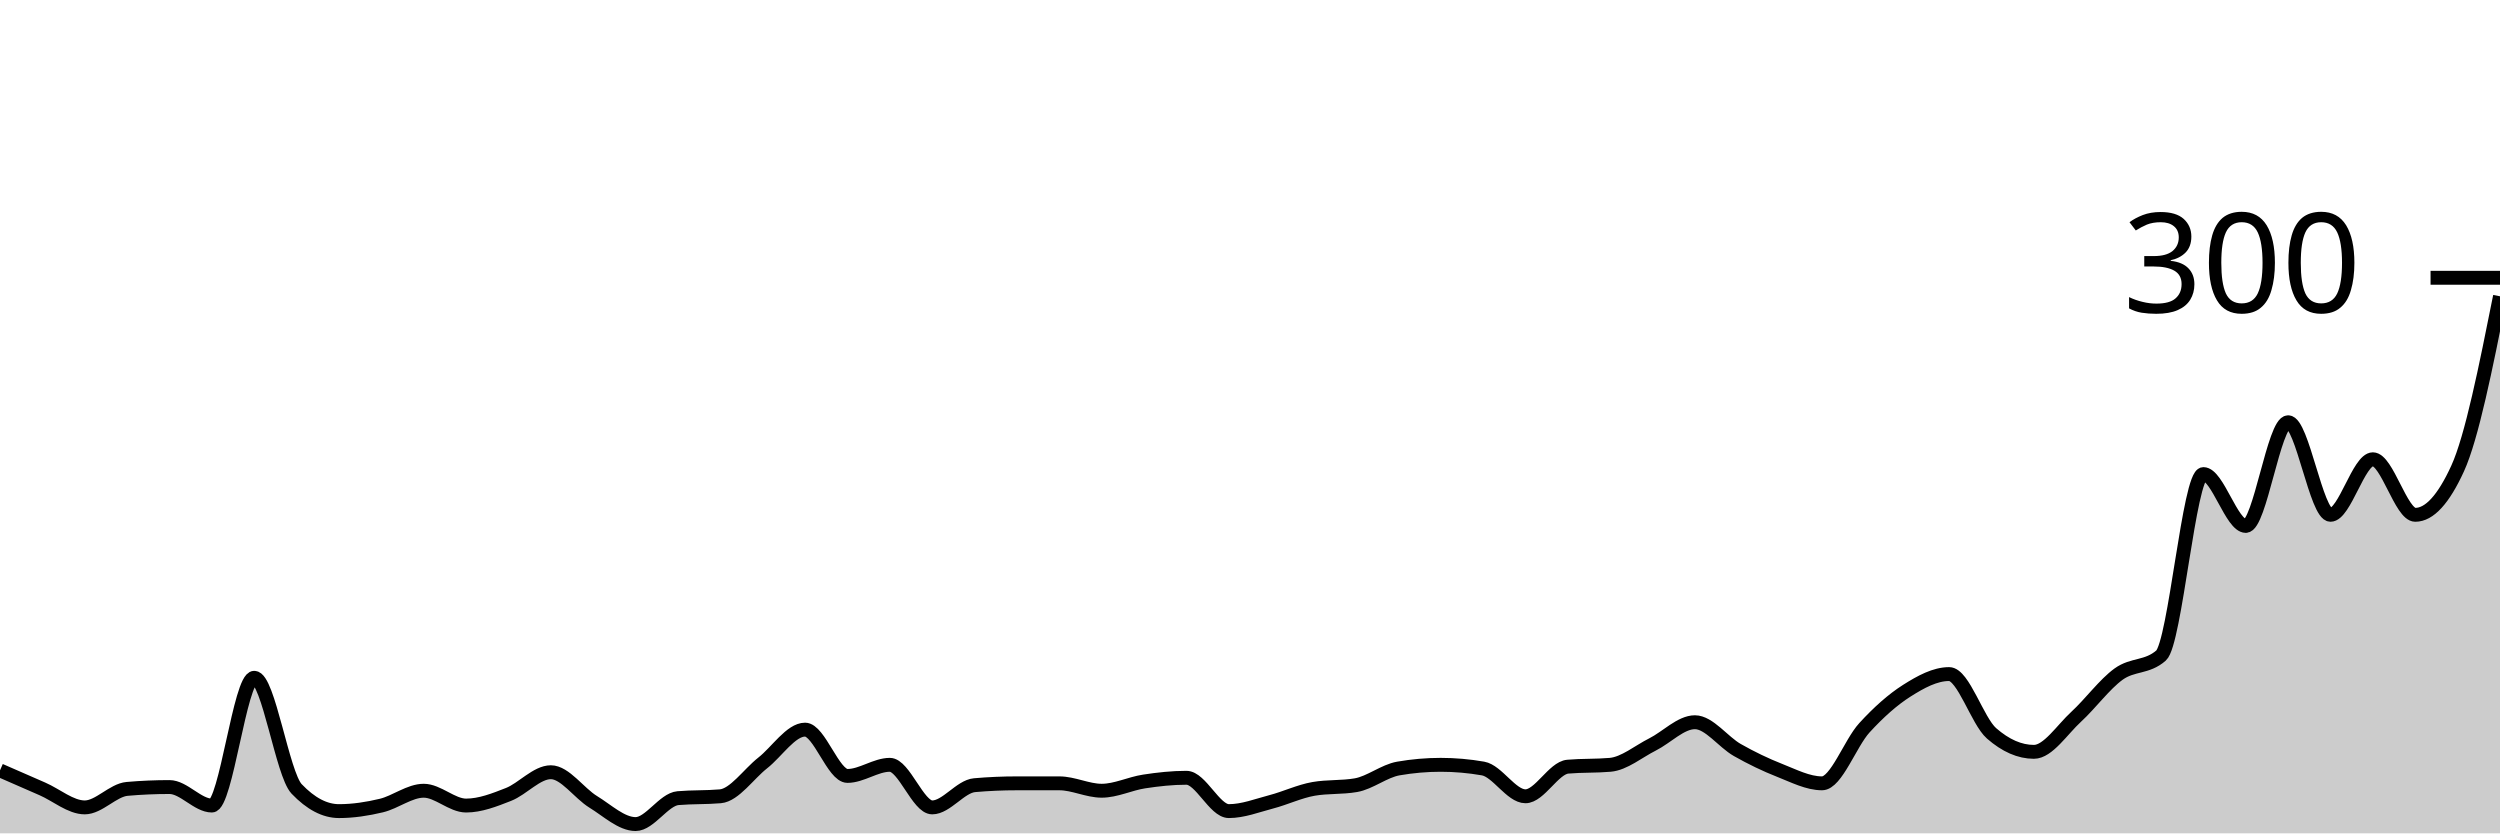
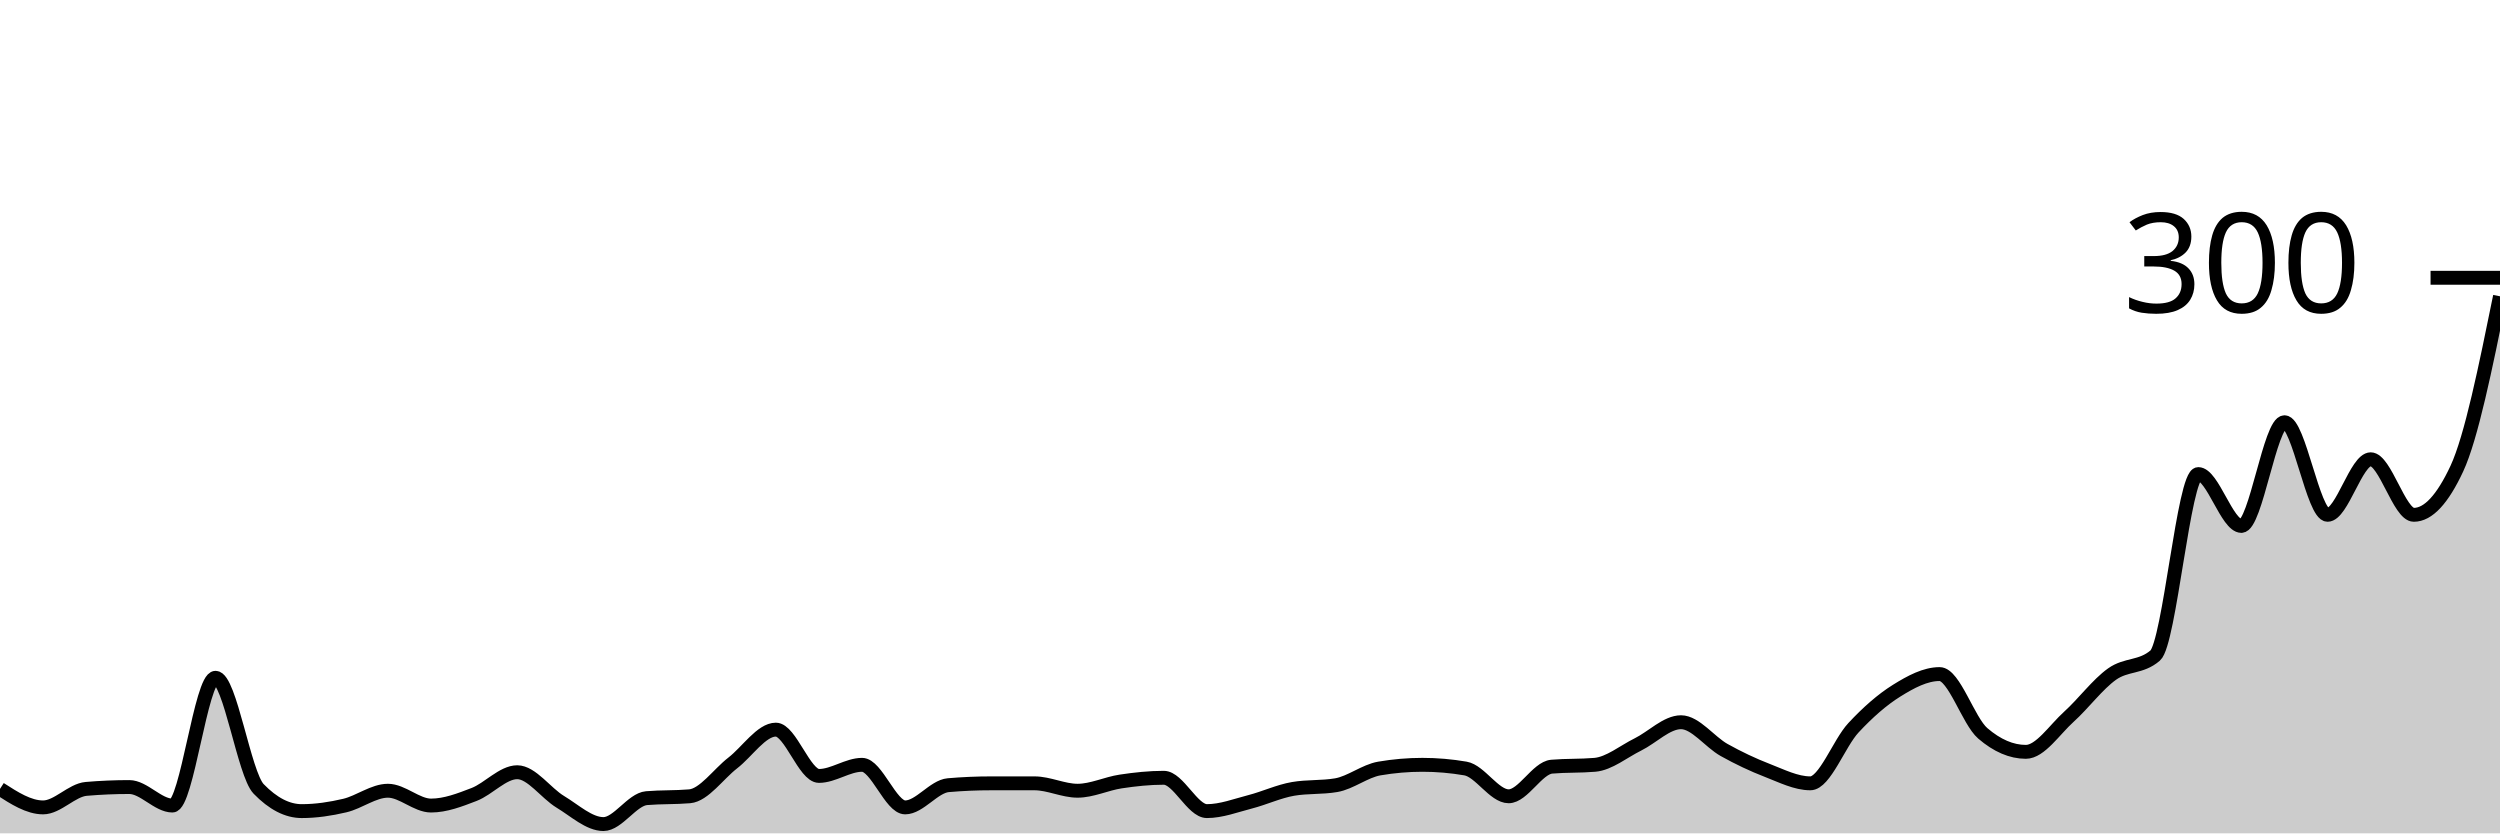
<svg xmlns="http://www.w3.org/2000/svg" viewBox="0 0 180 60">
  <g transform="translate(0,20)">
-     <path class="area" fill="rgba(0, 0, 0, 0.2)" d="M0,35.467C1.017,35.911,2.034,36.356,3.051,36.8C4.068,37.244,5.085,38.133,6.102,38.133C7.119,38.133,8.136,36.889,9.153,36.8C10.169,36.711,11.186,36.667,12.203,36.667C13.22,36.667,14.237,38,15.254,38C16.271,38,17.288,28.8,18.305,28.8C19.322,28.8,20.339,35.733,21.356,36.8C22.373,37.867,23.39,38.4,24.407,38.4C25.424,38.4,26.441,38.244,27.458,38C28.475,37.756,29.492,36.933,30.508,36.933C31.525,36.933,32.542,38,33.559,38C34.576,38,35.593,37.6,36.61,37.2C37.627,36.8,38.644,35.6,39.661,35.6C40.678,35.6,41.695,37.111,42.712,37.733C43.729,38.356,44.746,39.333,45.763,39.333C46.78,39.333,47.797,37.556,48.814,37.467C49.831,37.378,50.847,37.422,51.864,37.333C52.881,37.244,53.898,35.733,54.915,34.933C55.932,34.133,56.949,32.533,57.966,32.533C58.983,32.533,60,35.867,61.017,35.867C62.034,35.867,63.051,35.067,64.068,35.067C65.085,35.067,66.102,38.133,67.119,38.133C68.136,38.133,69.153,36.622,70.169,36.533C71.186,36.444,72.203,36.4,73.22,36.4C74.237,36.4,75.254,36.4,76.271,36.4C77.288,36.4,78.305,36.933,79.322,36.933C80.339,36.933,81.356,36.422,82.373,36.267C83.39,36.111,84.407,36,85.424,36C86.441,36,87.458,38.4,88.475,38.4C89.492,38.4,90.508,38,91.525,37.733C92.542,37.467,93.559,36.978,94.576,36.8C95.593,36.622,96.61,36.711,97.627,36.533C98.644,36.356,99.661,35.511,100.678,35.333C101.695,35.156,102.712,35.067,103.729,35.067C104.746,35.067,105.763,35.156,106.78,35.333C107.797,35.511,108.814,37.333,109.831,37.333C110.847,37.333,111.864,35.289,112.881,35.2C113.898,35.111,114.915,35.156,115.932,35.067C116.949,34.978,117.966,34.111,118.983,33.6C120,33.089,121.017,32,122.034,32C123.051,32,124.068,33.422,125.085,34C126.102,34.578,127.119,35.067,128.136,35.467C129.153,35.867,130.169,36.4,131.186,36.4C132.203,36.4,133.22,33.511,134.237,32.4C135.254,31.289,136.271,30.378,137.288,29.733C138.305,29.089,139.322,28.533,140.339,28.533C141.356,28.533,142.373,31.911,143.39,32.8C144.407,33.689,145.424,34.133,146.441,34.133C147.458,34.133,148.475,32.533,149.492,31.6C150.508,30.667,151.525,29.267,152.542,28.533C153.559,27.8,154.576,28.089,155.593,27.2C156.61,26.311,157.627,14.133,158.644,14.133C159.661,14.133,160.678,17.867,161.695,17.867C162.712,17.867,163.729,10.4,164.746,10.4C165.763,10.4,166.78,17.067,167.797,17.067C168.814,17.067,169.831,13.067,170.847,13.067C171.864,13.067,172.881,17.067,173.898,17.067C174.915,17.067,175.932,15.956,176.949,13.733C177.966,11.511,178.983,6.422,180,1.333L180,40C178.983,40,177.966,40,176.949,40C175.932,40,174.915,40,173.898,40C172.881,40,171.864,40,170.847,40C169.831,40,168.814,40,167.797,40C166.78,40,165.763,40,164.746,40C163.729,40,162.712,40,161.695,40C160.678,40,159.661,40,158.644,40C157.627,40,156.61,40,155.593,40C154.576,40,153.559,40,152.542,40C151.525,40,150.508,40,149.492,40C148.475,40,147.458,40,146.441,40C145.424,40,144.407,40,143.39,40C142.373,40,141.356,40,140.339,40C139.322,40,138.305,40,137.288,40C136.271,40,135.254,40,134.237,40C133.22,40,132.203,40,131.186,40C130.169,40,129.153,40,128.136,40C127.119,40,126.102,40,125.085,40C124.068,40,123.051,40,122.034,40C121.017,40,120,40,118.983,40C117.966,40,116.949,40,115.932,40C114.915,40,113.898,40,112.881,40C111.864,40,110.847,40,109.831,40C108.814,40,107.797,40,106.78,40C105.763,40,104.746,40,103.729,40C102.712,40,101.695,40,100.678,40C99.661,40,98.644,40,97.627,40C96.61,40,95.593,40,94.576,40C93.559,40,92.542,40,91.525,40C90.508,40,89.492,40,88.475,40C87.458,40,86.441,40,85.424,40C84.407,40,83.39,40,82.373,40C81.356,40,80.339,40,79.322,40C78.305,40,77.288,40,76.271,40C75.254,40,74.237,40,73.22,40C72.203,40,71.186,40,70.169,40C69.153,40,68.136,40,67.119,40C66.102,40,65.085,40,64.068,40C63.051,40,62.034,40,61.017,40C60,40,58.983,40,57.966,40C56.949,40,55.932,40,54.915,40C53.898,40,52.881,40,51.864,40C50.847,40,49.831,40,48.814,40C47.797,40,46.78,40,45.763,40C44.746,40,43.729,40,42.712,40C41.695,40,40.678,40,39.661,40C38.644,40,37.627,40,36.61,40C35.593,40,34.576,40,33.559,40C32.542,40,31.525,40,30.508,40C29.492,40,28.475,40,27.458,40C26.441,40,25.424,40,24.407,40C23.39,40,22.373,40,21.356,40C20.339,40,19.322,40,18.305,40C17.288,40,16.271,40,15.254,40C14.237,40,13.22,40,12.203,40C11.186,40,10.169,40,9.153,40C8.136,40,7.119,40,6.102,40C5.085,40,4.068,40,3.051,40C2.034,40,1.017,40,0,40Z" />
-     <path class="line" stroke="black" fill="none" d="M0,35.467C1.017,35.911,2.034,36.356,3.051,36.8C4.068,37.244,5.085,38.133,6.102,38.133C7.119,38.133,8.136,36.889,9.153,36.8C10.169,36.711,11.186,36.667,12.203,36.667C13.22,36.667,14.237,38,15.254,38C16.271,38,17.288,28.8,18.305,28.8C19.322,28.8,20.339,35.733,21.356,36.8C22.373,37.867,23.39,38.4,24.407,38.4C25.424,38.4,26.441,38.244,27.458,38C28.475,37.756,29.492,36.933,30.508,36.933C31.525,36.933,32.542,38,33.559,38C34.576,38,35.593,37.6,36.61,37.2C37.627,36.8,38.644,35.6,39.661,35.6C40.678,35.6,41.695,37.111,42.712,37.733C43.729,38.356,44.746,39.333,45.763,39.333C46.78,39.333,47.797,37.556,48.814,37.467C49.831,37.378,50.847,37.422,51.864,37.333C52.881,37.244,53.898,35.733,54.915,34.933C55.932,34.133,56.949,32.533,57.966,32.533C58.983,32.533,60,35.867,61.017,35.867C62.034,35.867,63.051,35.067,64.068,35.067C65.085,35.067,66.102,38.133,67.119,38.133C68.136,38.133,69.153,36.622,70.169,36.533C71.186,36.444,72.203,36.4,73.22,36.4C74.237,36.4,75.254,36.4,76.271,36.4C77.288,36.4,78.305,36.933,79.322,36.933C80.339,36.933,81.356,36.422,82.373,36.267C83.39,36.111,84.407,36,85.424,36C86.441,36,87.458,38.4,88.475,38.4C89.492,38.4,90.508,38,91.525,37.733C92.542,37.467,93.559,36.978,94.576,36.8C95.593,36.622,96.61,36.711,97.627,36.533C98.644,36.356,99.661,35.511,100.678,35.333C101.695,35.156,102.712,35.067,103.729,35.067C104.746,35.067,105.763,35.156,106.78,35.333C107.797,35.511,108.814,37.333,109.831,37.333C110.847,37.333,111.864,35.289,112.881,35.2C113.898,35.111,114.915,35.156,115.932,35.067C116.949,34.978,117.966,34.111,118.983,33.6C120,33.089,121.017,32,122.034,32C123.051,32,124.068,33.422,125.085,34C126.102,34.578,127.119,35.067,128.136,35.467C129.153,35.867,130.169,36.4,131.186,36.4C132.203,36.4,133.22,33.511,134.237,32.4C135.254,31.289,136.271,30.378,137.288,29.733C138.305,29.089,139.322,28.533,140.339,28.533C141.356,28.533,142.373,31.911,143.39,32.8C144.407,33.689,145.424,34.133,146.441,34.133C147.458,34.133,148.475,32.533,149.492,31.6C150.508,30.667,151.525,29.267,152.542,28.533C153.559,27.8,154.576,28.089,155.593,27.2C156.61,26.311,157.627,14.133,158.644,14.133C159.661,14.133,160.678,17.867,161.695,17.867C162.712,17.867,163.729,10.4,164.746,10.4C165.763,10.4,166.78,17.067,167.797,17.067C168.814,17.067,169.831,13.067,170.847,13.067C171.864,13.067,172.881,17.067,173.898,17.067C174.915,17.067,175.932,15.956,176.949,13.733C177.966,11.511,178.983,6.422,180,1.333" />
+     <path class="area" fill="rgba(0, 0, 0, 0.2)" d="M0,36.8C1.034,37.467,2.069,38.133,3.103,38.133C4.138,38.133,5.172,36.889,6.207,36.8C7.241,36.711,8.276,36.667,9.31,36.667C10.345,36.667,11.379,38,12.414,38C13.448,38,14.483,28.8,15.517,28.8C16.552,28.8,17.586,35.733,18.621,36.8C19.655,37.867,20.69,38.4,21.724,38.4C22.759,38.4,23.793,38.244,24.828,38C25.862,37.756,26.897,36.933,27.931,36.933C28.966,36.933,30,38,31.034,38C32.069,38,33.103,37.6,34.138,37.2C35.172,36.8,36.207,35.6,37.241,35.6C38.276,35.6,39.31,37.111,40.345,37.733C41.379,38.356,42.414,39.333,43.448,39.333C44.483,39.333,45.517,37.556,46.552,37.467C47.586,37.378,48.621,37.422,49.655,37.333C50.69,37.244,51.724,35.733,52.759,34.933C53.793,34.133,54.828,32.533,55.862,32.533C56.897,32.533,57.931,35.867,58.966,35.867C60,35.867,61.034,35.067,62.069,35.067C63.103,35.067,64.138,38.133,65.172,38.133C66.207,38.133,67.241,36.622,68.276,36.533C69.31,36.444,70.345,36.4,71.379,36.4C72.414,36.4,73.448,36.4,74.483,36.4C75.517,36.4,76.552,36.933,77.586,36.933C78.621,36.933,79.655,36.422,80.69,36.267C81.724,36.111,82.759,36,83.793,36C84.828,36,85.862,38.4,86.897,38.4C87.931,38.4,88.966,38,90,37.733C91.034,37.467,92.069,36.978,93.103,36.8C94.138,36.622,95.172,36.711,96.207,36.533C97.241,36.356,98.276,35.511,99.31,35.333C100.345,35.156,101.379,35.067,102.414,35.067C103.448,35.067,104.483,35.156,105.517,35.333C106.552,35.511,107.586,37.333,108.621,37.333C109.655,37.333,110.69,35.289,111.724,35.2C112.759,35.111,113.793,35.156,114.828,35.067C115.862,34.978,116.897,34.111,117.931,33.6C118.966,33.089,120,32,121.034,32C122.069,32,123.103,33.422,124.138,34C125.172,34.578,126.207,35.067,127.241,35.467C128.276,35.867,129.31,36.4,130.345,36.4C131.379,36.4,132.414,33.511,133.448,32.4C134.483,31.289,135.517,30.378,136.552,29.733C137.586,29.089,138.621,28.533,139.655,28.533C140.69,28.533,141.724,31.911,142.759,32.8C143.793,33.689,144.828,34.133,145.862,34.133C146.897,34.133,147.931,32.533,148.966,31.6C150,30.667,151.034,29.267,152.069,28.533C153.103,27.8,154.138,28.089,155.172,27.2C156.207,26.311,157.241,14.133,158.276,14.133C159.31,14.133,160.345,17.867,161.379,17.867C162.414,17.867,163.448,10.4,164.483,10.4C165.517,10.4,166.552,17.067,167.586,17.067C168.621,17.067,169.655,13.067,170.69,13.067C171.724,13.067,172.759,17.067,173.793,17.067C174.828,17.067,175.862,15.956,176.897,13.733C177.931,11.511,178.966,6.422,180,1.333L180,40C178.966,40,177.931,40,176.897,40C175.862,40,174.828,40,173.793,40C172.759,40,171.724,40,170.69,40C169.655,40,168.621,40,167.586,40C166.552,40,165.517,40,164.483,40C163.448,40,162.414,40,161.379,40C160.345,40,159.31,40,158.276,40C157.241,40,156.207,40,155.172,40C154.138,40,153.103,40,152.069,40C151.034,40,150,40,148.966,40C147.931,40,146.897,40,145.862,40C144.828,40,143.793,40,142.759,40C141.724,40,140.69,40,139.655,40C138.621,40,137.586,40,136.552,40C135.517,40,134.483,40,133.448,40C132.414,40,131.379,40,130.345,40C129.31,40,128.276,40,127.241,40C126.207,40,125.172,40,124.138,40C123.103,40,122.069,40,121.034,40C120,40,118.966,40,117.931,40C116.897,40,115.862,40,114.828,40C113.793,40,112.759,40,111.724,40C110.69,40,109.655,40,108.621,40C107.586,40,106.552,40,105.517,40C104.483,40,103.448,40,102.414,40C101.379,40,100.345,40,99.31,40C98.276,40,97.241,40,96.207,40C95.172,40,94.138,40,93.103,40C92.069,40,91.034,40,90,40C88.966,40,87.931,40,86.897,40C85.862,40,84.828,40,83.793,40C82.759,40,81.724,40,80.69,40C79.655,40,78.621,40,77.586,40C76.552,40,75.517,40,74.483,40C73.448,40,72.414,40,71.379,40C70.345,40,69.31,40,68.276,40C67.241,40,66.207,40,65.172,40C64.138,40,63.103,40,62.069,40C61.034,40,60,40,58.966,40C57.931,40,56.897,40,55.862,40C54.828,40,53.793,40,52.759,40C51.724,40,50.69,40,49.655,40C48.621,40,47.586,40,46.552,40C45.517,40,44.483,40,43.448,40C42.414,40,41.379,40,40.345,40C39.31,40,38.276,40,37.241,40C36.207,40,35.172,40,34.138,40C33.103,40,32.069,40,31.034,40C30,40,28.966,40,27.931,40C26.897,40,25.862,40,24.828,40C23.793,40,22.759,40,21.724,40C20.69,40,19.655,40,18.621,40C17.586,40,16.552,40,15.517,40C14.483,40,13.448,40,12.414,40C11.379,40,10.345,40,9.31,40C8.276,40,7.241,40,6.207,40C5.172,40,4.138,40,3.103,40C2.069,40,1.034,40,0,40Z" />
+     <path class="line" stroke="black" fill="none" d="M0,36.8C1.034,37.467,2.069,38.133,3.103,38.133C4.138,38.133,5.172,36.889,6.207,36.8C7.241,36.711,8.276,36.667,9.31,36.667C10.345,36.667,11.379,38,12.414,38C13.448,38,14.483,28.8,15.517,28.8C16.552,28.8,17.586,35.733,18.621,36.8C19.655,37.867,20.69,38.4,21.724,38.4C22.759,38.4,23.793,38.244,24.828,38C25.862,37.756,26.897,36.933,27.931,36.933C28.966,36.933,30,38,31.034,38C32.069,38,33.103,37.6,34.138,37.2C35.172,36.8,36.207,35.6,37.241,35.6C38.276,35.6,39.31,37.111,40.345,37.733C41.379,38.356,42.414,39.333,43.448,39.333C44.483,39.333,45.517,37.556,46.552,37.467C47.586,37.378,48.621,37.422,49.655,37.333C50.69,37.244,51.724,35.733,52.759,34.933C53.793,34.133,54.828,32.533,55.862,32.533C56.897,32.533,57.931,35.867,58.966,35.867C60,35.867,61.034,35.067,62.069,35.067C63.103,35.067,64.138,38.133,65.172,38.133C66.207,38.133,67.241,36.622,68.276,36.533C69.31,36.444,70.345,36.4,71.379,36.4C72.414,36.4,73.448,36.4,74.483,36.4C75.517,36.4,76.552,36.933,77.586,36.933C78.621,36.933,79.655,36.422,80.69,36.267C81.724,36.111,82.759,36,83.793,36C84.828,36,85.862,38.4,86.897,38.4C87.931,38.4,88.966,38,90,37.733C91.034,37.467,92.069,36.978,93.103,36.8C94.138,36.622,95.172,36.711,96.207,36.533C97.241,36.356,98.276,35.511,99.31,35.333C100.345,35.156,101.379,35.067,102.414,35.067C103.448,35.067,104.483,35.156,105.517,35.333C106.552,35.511,107.586,37.333,108.621,37.333C109.655,37.333,110.69,35.289,111.724,35.2C112.759,35.111,113.793,35.156,114.828,35.067C115.862,34.978,116.897,34.111,117.931,33.6C118.966,33.089,120,32,121.034,32C122.069,32,123.103,33.422,124.138,34C125.172,34.578,126.207,35.067,127.241,35.467C128.276,35.867,129.31,36.4,130.345,36.4C131.379,36.4,132.414,33.511,133.448,32.4C134.483,31.289,135.517,30.378,136.552,29.733C137.586,29.089,138.621,28.533,139.655,28.533C140.69,28.533,141.724,31.911,142.759,32.8C143.793,33.689,144.828,34.133,145.862,34.133C146.897,34.133,147.931,32.533,148.966,31.6C150,30.667,151.034,29.267,152.069,28.533C153.103,27.8,154.138,28.089,155.172,27.2C156.207,26.311,157.241,14.133,158.276,14.133C159.31,14.133,160.345,17.867,161.379,17.867C162.414,17.867,163.448,10.4,164.483,10.4C165.517,10.4,166.552,17.067,167.586,17.067C168.621,17.067,169.655,13.067,170.69,13.067C171.724,13.067,172.759,17.067,173.793,17.067C174.828,17.067,175.862,15.956,176.897,13.733C177.931,11.511,178.966,6.422,180,1.333" />
    <path class="axis-ceiling" stroke-width="1" stroke="black" fill="none" d="M175,0L180,0" />
    <text class="axis-ceiling-label" font-family="sans-serif" text-anchor="end" font-size="10px" x="170" y="2.5">300</text>
  </g>
</svg>
